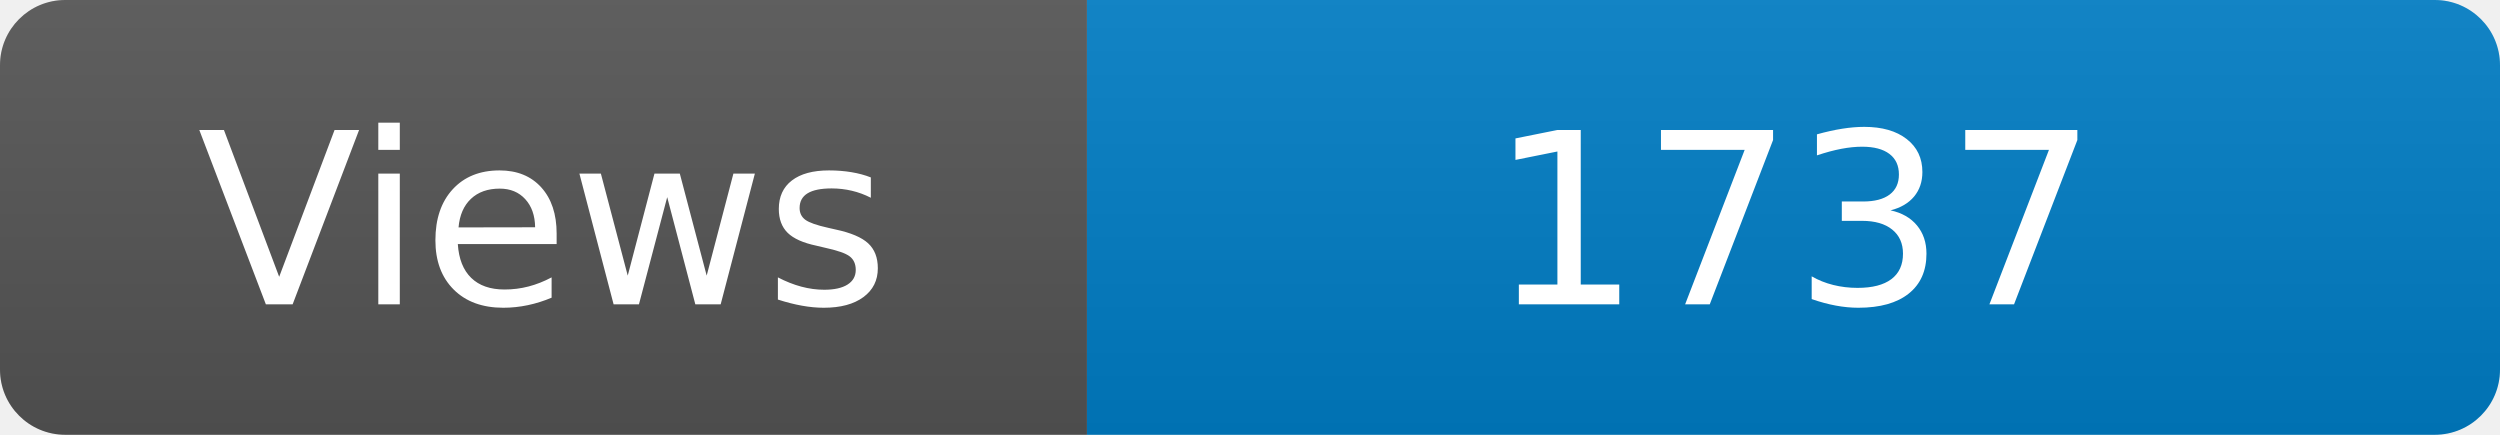
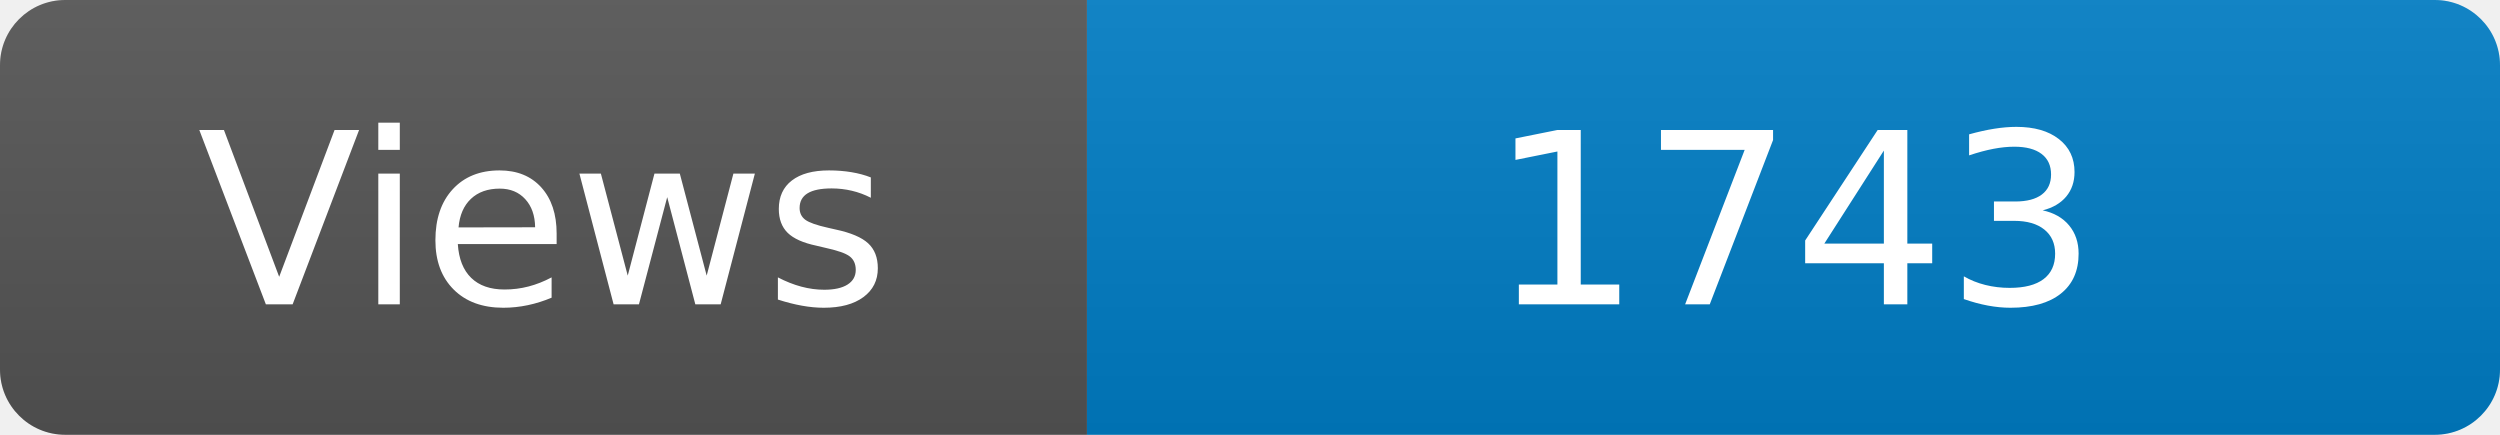
<svg xmlns="http://www.w3.org/2000/svg" width="115" height="20" role="img" aria-label="Maintained?: yes">
  <linearGradient id="s" x2="0" y2="100%">
    <stop offset="0" stop-color="#bbb" stop-opacity=".1" />
    <stop offset="1" stop-opacity=".1" />
  </linearGradient>
  <clipPath id="r">
    <rect width="115" height="20" rx="3" fill="#fff" />
  </clipPath>
  <g clip-path="url(#r)">
    <rect width="50" height="20" fill="#555" />
    <rect x="50" width="160" height="20" fill="#007ec6" />
    <rect width="115" height="20" fill="url(#s)" />
  </g>
  <g fill="#fff" text-anchor="middle" font-family="Verdana,Geneva,DejaVu Sans,sans-serif" font-size="110">
    <text x="250" y="140" transform="scale(.1)" fill="#fff">Views</text>
-     <text x="825" y="140" transform="scale(.1)" fill="#fff">1737</text>
+     <text x="825" y="140" transform="scale(.1)" fill="#fff">1743</text>
  </g>
</svg>
